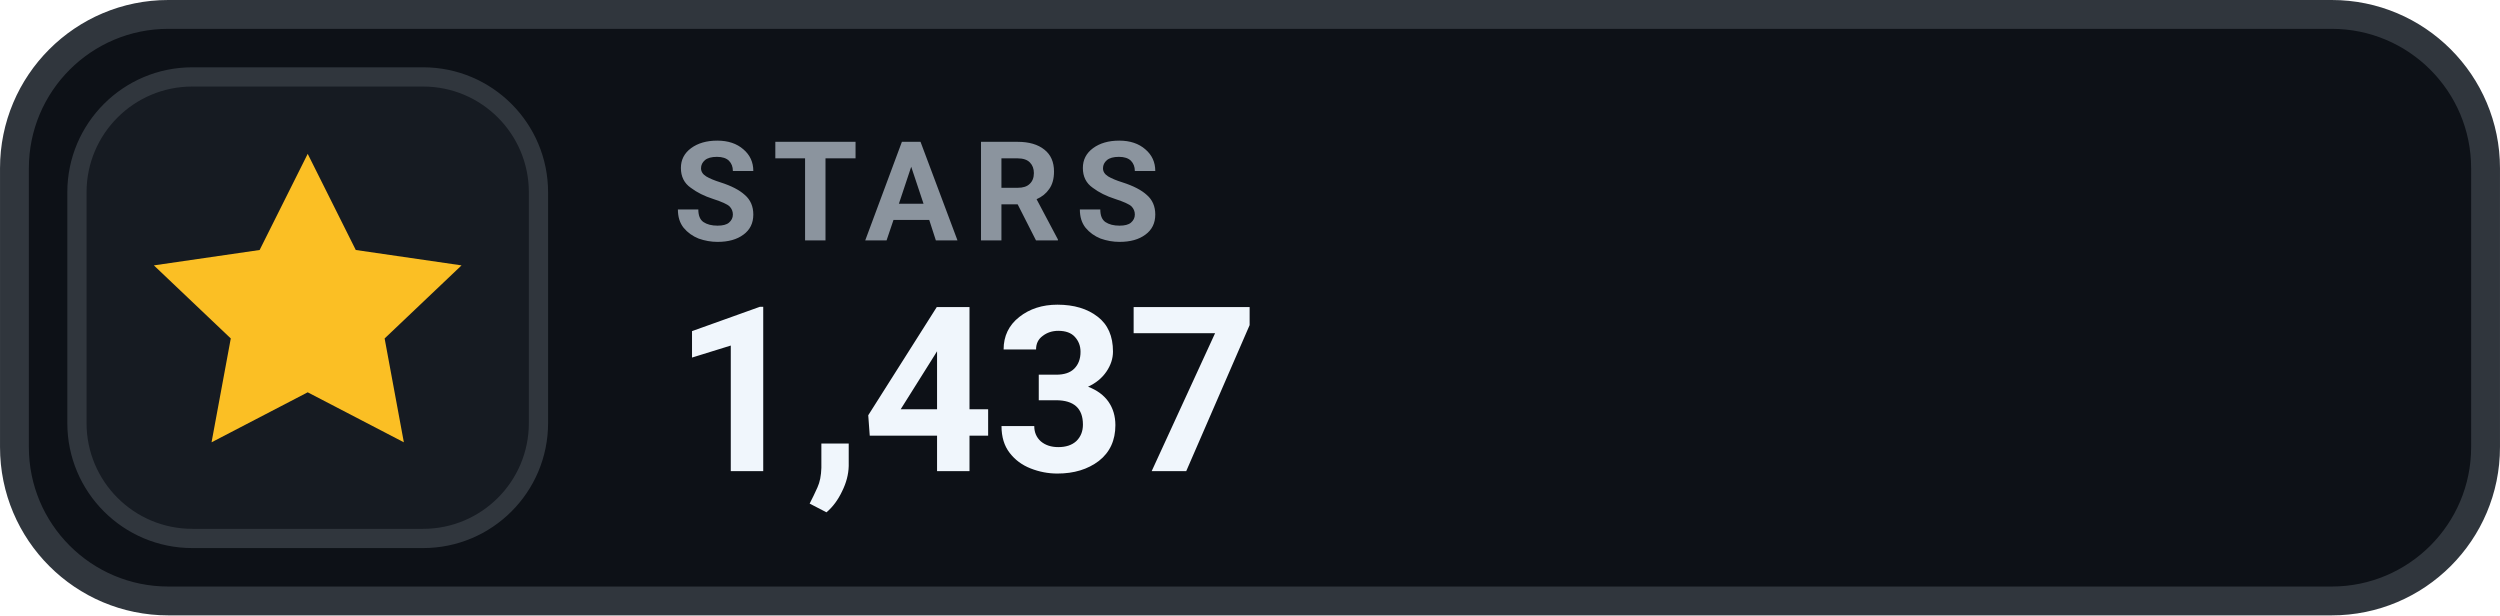
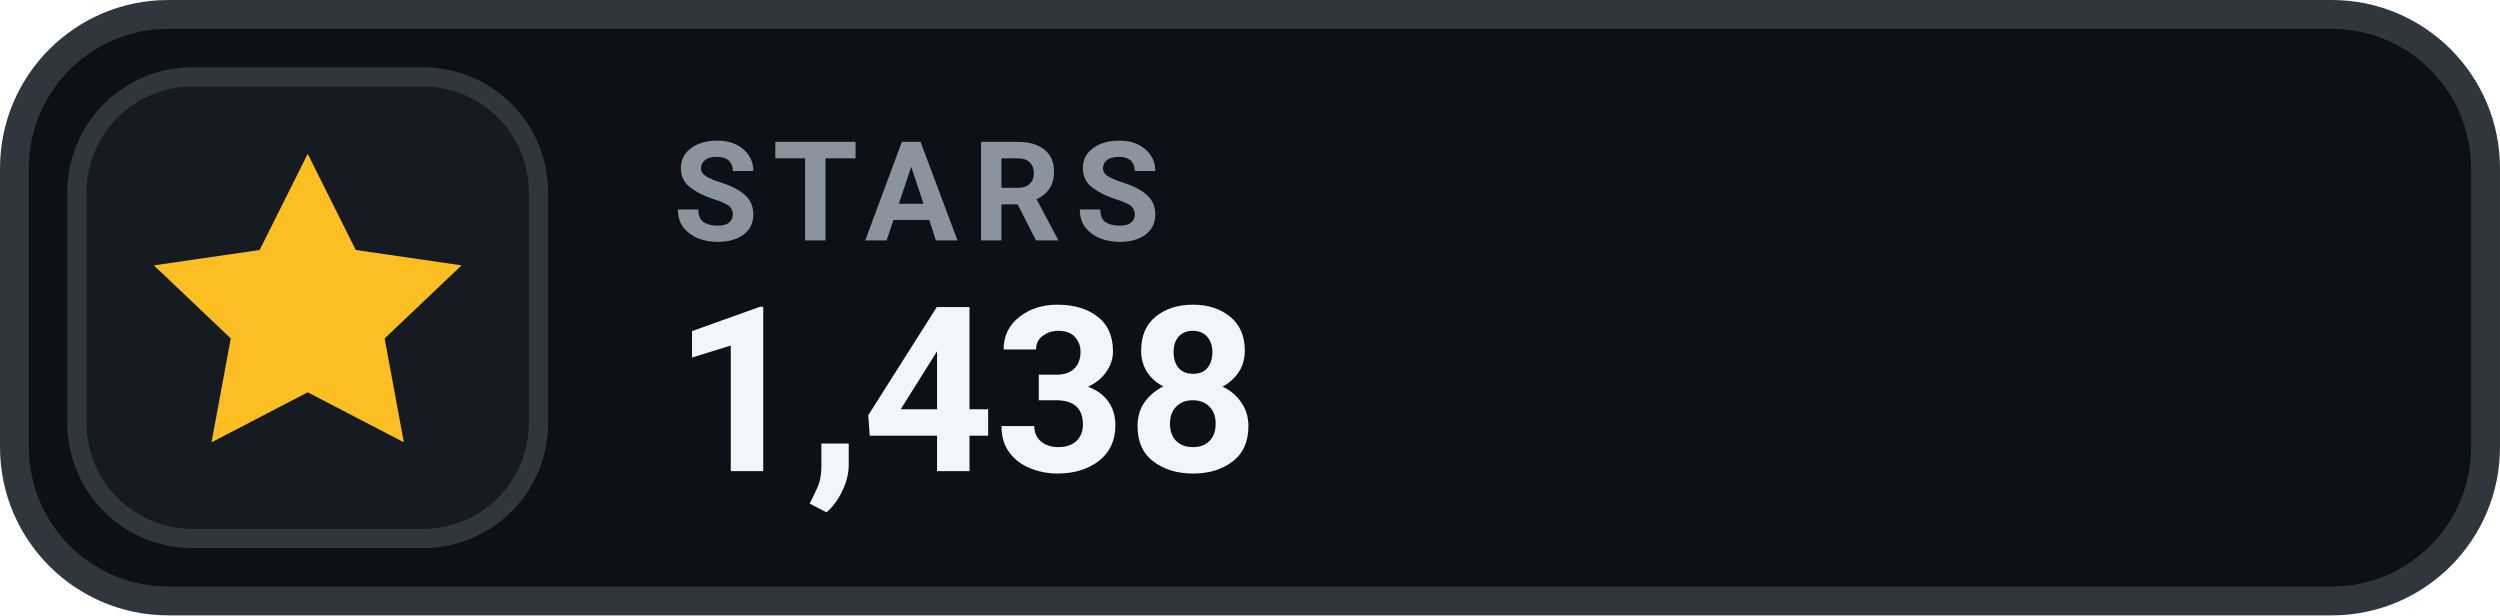
- <svg xmlns="http://www.w3.org/2000/svg" width="126" height="31.015" viewBox="0 0 130 32" role="img" aria-label="STARS 1,437">
+ <svg xmlns="http://www.w3.org/2000/svg" width="126" height="31.015" viewBox="0 0 130 32" role="img" aria-label="STARS 1,438">
  <rect x=".75" y=".75" width="128.5" height="30.5" rx="8" fill="#0D1117" stroke="#30363D" stroke-width="1.5" />
  <rect x="4" y="4" width="24" height="24" rx="6" fill="#161B22" stroke="#30363D" stroke-width="1" />
  <g transform="translate(16 16)" style="color:#FBBF24;">
    <path d="M0 -8 l2.5 5 5.5 .8 -4 3.8 1 5.4 -5 -2.6 -5 2.6 1 -5.4 -4 -3.8 5.5 -.8 Z" fill="currentColor" />
  </g>
  <text x="35" y="12.5" fill="#8B949E" font-family="-apple-system,BlinkMacSystemFont,'Segoe UI',Roboto,Helvetica,Arial,sans-serif" font-size="7.2" font-weight="700" letter-spacing=".75">STARS</text>
-   <text x="35" y="24.5" fill="#F0F6FC" font-family="-apple-system,BlinkMacSystemFont,'Segoe UI',Roboto,Helvetica,Arial,sans-serif" font-size="12" font-weight="700">1,437</text>
+   <text x="35" y="24.5" fill="#F0F6FC" font-family="-apple-system,BlinkMacSystemFont,'Segoe UI',Roboto,Helvetica,Arial,sans-serif" font-size="12" font-weight="700">1,438</text>
</svg>
